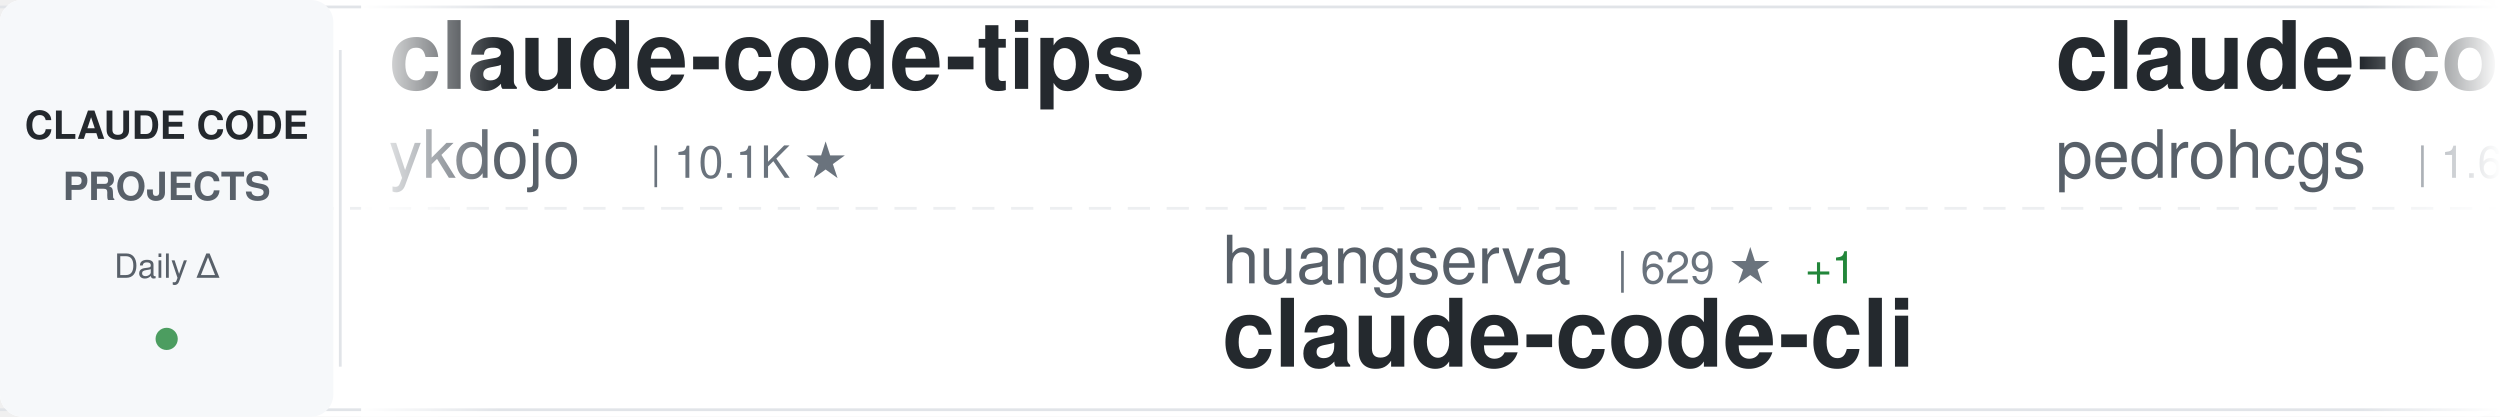
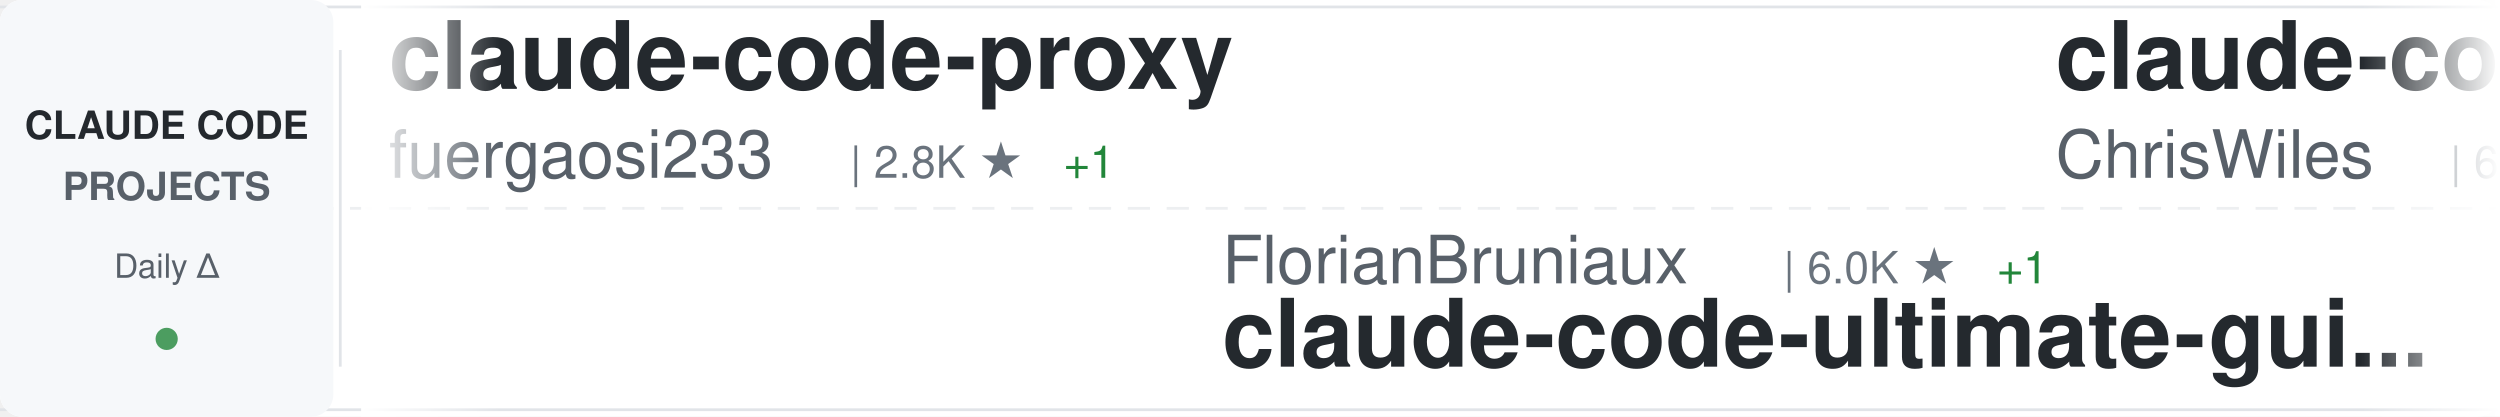
<svg xmlns="http://www.w3.org/2000/svg" width="900" height="150">
  <defs>
    <linearGradient id="awesomeLeftFade" x1="0%" y1="0%" x2="100%" y2="0%">
      <stop offset="0%" style="stop-color:#ffffff;stop-opacity:1" />
      <stop offset="100%" style="stop-color:#ffffff;stop-opacity:0" />
    </linearGradient>
    <linearGradient id="awesomeRightFade" x1="0%" y1="0%" x2="100%" y2="0%">
      <stop offset="0%" style="stop-color:#ffffff;stop-opacity:0" />
      <stop offset="100%" style="stop-color:#ffffff;stop-opacity:1" />
    </linearGradient>
  </defs>
  <rect width="900" height="150" fill="#ffffff" rx="8" />
  <rect x="0" y="2" width="900" height="1" fill="#e1e4e8" />
  <rect x="0" y="147" width="900" height="1" fill="#e1e4e8" />
  <line x1="0" y1="75" x2="900" y2="75" stroke="#e1e4e8" stroke-width="1" stroke-dasharray="8 6" opacity="0.6" />
  <rect x="0" y="0" width="120" height="150" fill="#f6f8fa" rx="8" />
  <text x="60" y="50" font-family="-apple-system, BlinkMacSystemFont, 'Segoe UI', Helvetica, Arial, sans-serif" font-size="14" font-weight="600" fill="#24292e" text-anchor="middle">CLAUDE CODE</text>
  <text x="60" y="72" font-family="-apple-system, BlinkMacSystemFont, 'Segoe UI', Helvetica, Arial, sans-serif" font-size="14" font-weight="600" fill="#586069" text-anchor="middle">PROJECTS</text>
  <text x="60" y="100" font-family="-apple-system, BlinkMacSystemFont, 'Segoe UI', Helvetica, Arial, sans-serif" font-size="12" font-weight="500" fill="#586069" text-anchor="middle">Daily Δ</text>
  <circle cx="60" cy="122" r="4" fill="#22863a" opacity="0.8" />
  <rect x="122" y="18" width="1" height="114" fill="#e1e4e8" />
  <clipPath id="awesomeTickerClip">
    <rect x="130" y="0" width="770" height="150" />
  </clipPath>
  <g clip-path="url(#awesomeTickerClip)">
    <g id="awesomeTickerItems">
      <animateTransform attributeName="transform" attributeType="XML" type="translate" from="0 0" to="-3000 0" dur="54s" repeatCount="indefinite" />
      <g transform="translate(0, 0)">
-         <text x="140" y="32" font-family="-apple-system, BlinkMacSystemFont, 'Segoe UI', Helvetica, Arial, sans-serif" font-size="34" font-weight="600" fill="#24292e">claude-code-tips</text>
-         <text x="140" y="64" font-family="-apple-system, BlinkMacSystemFont, 'Segoe UI', Helvetica, Arial, sans-serif" font-size="24" font-weight="400" fill="#586069">ykdojo</text>
-         <text x="234" y="64" font-family="-apple-system, BlinkMacSystemFont, 'Segoe UI', Helvetica, Arial, sans-serif" font-size="16" font-weight="500" fill="#6a737d">| 10.1K ★</text>
+         <text x="140" y="32" font-family="-apple-system, BlinkMacSystemFont, 'Segoe UI', Helvetica, Arial, sans-serif" font-size="34" font-weight="600" fill="#24292e">claude-code-proxy</text>
+         <text x="140" y="64" font-family="-apple-system, BlinkMacSystemFont, 'Segoe UI', Helvetica, Arial, sans-serif" font-size="24" font-weight="400" fill="#586069">fuergaosi233</text>
+         <text x="306" y="64" font-family="-apple-system, BlinkMacSystemFont, 'Segoe UI', Helvetica, Arial, sans-serif" font-size="16" font-weight="500" fill="#6a737d">| 2.8K ★</text>
+         <text x="383" y="64" font-family="-apple-system, BlinkMacSystemFont, 'Segoe UI', Helvetica, Arial, sans-serif" font-size="16" font-weight="500" fill="#22863a"> +1</text>
      </g>
      <g transform="translate(300, 0)">
-         <text x="140" y="102" font-family="-apple-system, BlinkMacSystemFont, 'Segoe UI', Helvetica, Arial, sans-serif" font-size="24" font-weight="400" fill="#586069">huangserva</text>
-         <text x="282" y="102" font-family="-apple-system, BlinkMacSystemFont, 'Segoe UI', Helvetica, Arial, sans-serif" font-size="16" font-weight="500" fill="#6a737d">| 629 ★</text>
-         <text x="350" y="102" font-family="-apple-system, BlinkMacSystemFont, 'Segoe UI', Helvetica, Arial, sans-serif" font-size="16" font-weight="500" fill="#22863a"> +1</text>
-         <text x="140" y="132" font-family="-apple-system, BlinkMacSystemFont, 'Segoe UI', Helvetica, Arial, sans-serif" font-size="34" font-weight="600" fill="#24292e">claude-code-cli</text>
+         <text x="140" y="102" font-family="-apple-system, BlinkMacSystemFont, 'Segoe UI', Helvetica, Arial, sans-serif" font-size="24" font-weight="400" fill="#586069">FlorianBruniaux</text>
+         <text x="342" y="102" font-family="-apple-system, BlinkMacSystemFont, 'Segoe UI', Helvetica, Arial, sans-serif" font-size="16" font-weight="500" fill="#6a737d">| 6.0K ★</text>
+         <text x="419" y="102" font-family="-apple-system, BlinkMacSystemFont, 'Segoe UI', Helvetica, Arial, sans-serif" font-size="16" font-weight="500" fill="#22863a"> +1</text>
+         <text x="140" y="132" font-family="-apple-system, BlinkMacSystemFont, 'Segoe UI', Helvetica, Arial, sans-serif" font-size="34" font-weight="600" fill="#24292e">claude-code-ultimate-gui...</text>
      </g>
      <g transform="translate(600, 0)">
-         <text x="140" y="32" font-family="-apple-system, BlinkMacSystemFont, 'Segoe UI', Helvetica, Arial, sans-serif" font-size="34" font-weight="600" fill="#24292e">claude-code-my-workflow</text>
-         <text x="140" y="64" font-family="-apple-system, BlinkMacSystemFont, 'Segoe UI', Helvetica, Arial, sans-serif" font-size="24" font-weight="400" fill="#586069">pedrohcgs</text>
-         <text x="270" y="64" font-family="-apple-system, BlinkMacSystemFont, 'Segoe UI', Helvetica, Arial, sans-serif" font-size="16" font-weight="500" fill="#6a737d">| 1.6K ★</text>
-         <text x="347" y="64" font-family="-apple-system, BlinkMacSystemFont, 'Segoe UI', Helvetica, Arial, sans-serif" font-size="16" font-weight="500" fill="#22863a"> +1</text>
+         <text x="140" y="32" font-family="-apple-system, BlinkMacSystemFont, 'Segoe UI', Helvetica, Arial, sans-serif" font-size="34" font-weight="600" fill="#24292e">claude-code-showcase</text>
+         <text x="140" y="64" font-family="-apple-system, BlinkMacSystemFont, 'Segoe UI', Helvetica, Arial, sans-serif" font-size="24" font-weight="400" fill="#586069">ChrisWiles</text>
+         <text x="282" y="64" font-family="-apple-system, BlinkMacSystemFont, 'Segoe UI', Helvetica, Arial, sans-serif" font-size="16" font-weight="500" fill="#6a737d">| 6.1K ★</text>
+         <text x="359" y="64" font-family="-apple-system, BlinkMacSystemFont, 'Segoe UI', Helvetica, Arial, sans-serif" font-size="16" font-weight="500" fill="#cb2431"> -2</text>
      </g>
      <g transform="translate(900, 0)">
-         <text x="140" y="102" font-family="-apple-system, BlinkMacSystemFont, 'Segoe UI', Helvetica, Arial, sans-serif" font-size="24" font-weight="400" fill="#586069">AICoderTudou</text>
-         <text x="306" y="102" font-family="-apple-system, BlinkMacSystemFont, 'Segoe UI', Helvetica, Arial, sans-serif" font-size="16" font-weight="500" fill="#6a737d">| 493 ★</text>
-         <text x="140" y="132" font-family="-apple-system, BlinkMacSystemFont, 'Segoe UI', Helvetica, Arial, sans-serif" font-size="34" font-weight="600" fill="#24292e">claude-code-tudou</text>
+         <text x="140" y="102" font-family="-apple-system, BlinkMacSystemFont, 'Segoe UI', Helvetica, Arial, sans-serif" font-size="24" font-weight="400" fill="#586069">feiskyer</text>
+         <text x="258" y="102" font-family="-apple-system, BlinkMacSystemFont, 'Segoe UI', Helvetica, Arial, sans-serif" font-size="16" font-weight="500" fill="#6a737d">| 1.7K ★</text>
+         <text x="335" y="102" font-family="-apple-system, BlinkMacSystemFont, 'Segoe UI', Helvetica, Arial, sans-serif" font-size="16" font-weight="500" fill="#cb2431"> -1</text>
+         <text x="140" y="132" font-family="-apple-system, BlinkMacSystemFont, 'Segoe UI', Helvetica, Arial, sans-serif" font-size="34" font-weight="600" fill="#24292e">claude-code-settings</text>
      </g>
      <g transform="translate(1200, 0)">
-         <text x="140" y="32" font-family="-apple-system, BlinkMacSystemFont, 'Segoe UI', Helvetica, Arial, sans-serif" font-size="34" font-weight="600" fill="#24292e">Claude-code</text>
-         <text x="140" y="64" font-family="-apple-system, BlinkMacSystemFont, 'Segoe UI', Helvetica, Arial, sans-serif" font-size="24" font-weight="400" fill="#586069">zstmfhy</text>
-         <text x="246" y="64" font-family="-apple-system, BlinkMacSystemFont, 'Segoe UI', Helvetica, Arial, sans-serif" font-size="16" font-weight="500" fill="#6a737d">| 189 ★</text>
+         <text x="140" y="32" font-family="-apple-system, BlinkMacSystemFont, 'Segoe UI', Helvetica, Arial, sans-serif" font-size="34" font-weight="600" fill="#24292e">claude-code-from-source</text>
+         <text x="140" y="64" font-family="-apple-system, BlinkMacSystemFont, 'Segoe UI', Helvetica, Arial, sans-serif" font-size="24" font-weight="400" fill="#586069">alejandrobalderas</text>
+         <text x="366" y="64" font-family="-apple-system, BlinkMacSystemFont, 'Segoe UI', Helvetica, Arial, sans-serif" font-size="16" font-weight="500" fill="#6a737d">| 2.8K ★</text>
+         <text x="443" y="64" font-family="-apple-system, BlinkMacSystemFont, 'Segoe UI', Helvetica, Arial, sans-serif" font-size="16" font-weight="500" fill="#22863a"> +1</text>
      </g>
      <g transform="translate(1500, 0)">
-         <text x="140" y="102" font-family="-apple-system, BlinkMacSystemFont, 'Segoe UI', Helvetica, Arial, sans-serif" font-size="24" font-weight="400" fill="#586069">AprilNEA</text>
-         <text x="258" y="102" font-family="-apple-system, BlinkMacSystemFont, 'Segoe UI', Helvetica, Arial, sans-serif" font-size="16" font-weight="500" fill="#6a737d">| 391 ★</text>
-         <text x="140" y="132" font-family="-apple-system, BlinkMacSystemFont, 'Segoe UI', Helvetica, Arial, sans-serif" font-size="34" font-weight="600" fill="#24292e">claude-code-source</text>
+         <text x="140" y="102" font-family="-apple-system, BlinkMacSystemFont, 'Segoe UI', Helvetica, Arial, sans-serif" font-size="24" font-weight="400" fill="#586069">Donchitos</text>
+         <text x="270" y="102" font-family="-apple-system, BlinkMacSystemFont, 'Segoe UI', Helvetica, Arial, sans-serif" font-size="16" font-weight="500" fill="#6a737d">| 25.2K ★</text>
+         <text x="356" y="102" font-family="-apple-system, BlinkMacSystemFont, 'Segoe UI', Helvetica, Arial, sans-serif" font-size="16" font-weight="500" fill="#22863a"> +4</text>
+         <text x="140" y="132" font-family="-apple-system, BlinkMacSystemFont, 'Segoe UI', Helvetica, Arial, sans-serif" font-size="34" font-weight="600" fill="#24292e">Claude-Code-Game-Studios</text>
      </g>
      <g transform="translate(1800, 0)">
-         <text x="140" y="32" font-family="-apple-system, BlinkMacSystemFont, 'Segoe UI', Helvetica, Arial, sans-serif" font-size="34" font-weight="600" fill="#24292e">claude-code-guide</text>
-         <text x="140" y="64" font-family="-apple-system, BlinkMacSystemFont, 'Segoe UI', Helvetica, Arial, sans-serif" font-size="24" font-weight="400" fill="#586069">zebbern</text>
-         <text x="246" y="64" font-family="-apple-system, BlinkMacSystemFont, 'Segoe UI', Helvetica, Arial, sans-serif" font-size="16" font-weight="500" fill="#6a737d">| 4.6K ★</text>
-         <text x="323" y="64" font-family="-apple-system, BlinkMacSystemFont, 'Segoe UI', Helvetica, Arial, sans-serif" font-size="16" font-weight="500" fill="#22863a"> +1</text>
+         <text x="140" y="32" font-family="-apple-system, BlinkMacSystemFont, 'Segoe UI', Helvetica, Arial, sans-serif" font-size="34" font-weight="600" fill="#24292e">everything-claude-code</text>
+         <text x="140" y="64" font-family="-apple-system, BlinkMacSystemFont, 'Segoe UI', Helvetica, Arial, sans-serif" font-size="24" font-weight="400" fill="#586069">WorldFlowAI</text>
+         <text x="294" y="64" font-family="-apple-system, BlinkMacSystemFont, 'Segoe UI', Helvetica, Arial, sans-serif" font-size="16" font-weight="500" fill="#6a737d">| 3.1K ★</text>
+         <text x="371" y="64" font-family="-apple-system, BlinkMacSystemFont, 'Segoe UI', Helvetica, Arial, sans-serif" font-size="16" font-weight="500" fill="#22863a"> +34</text>
      </g>
      <g transform="translate(2100, 0)">
-         <text x="140" y="102" font-family="-apple-system, BlinkMacSystemFont, 'Segoe UI', Helvetica, Arial, sans-serif" font-size="24" font-weight="400" fill="#586069">krusemediallc</text>
-         <text x="318" y="102" font-family="-apple-system, BlinkMacSystemFont, 'Segoe UI', Helvetica, Arial, sans-serif" font-size="16" font-weight="500" fill="#6a737d">| 1.5K ★</text>
-         <text x="140" y="132" font-family="-apple-system, BlinkMacSystemFont, 'Segoe UI', Helvetica, Arial, sans-serif" font-size="34" font-weight="600" fill="#24292e">arcads-claude-code</text>
+         <text x="140" y="102" font-family="-apple-system, BlinkMacSystemFont, 'Segoe UI', Helvetica, Arial, sans-serif" font-size="24" font-weight="400" fill="#586069">Windy3f3f3f3f</text>
+         <text x="318" y="102" font-family="-apple-system, BlinkMacSystemFont, 'Segoe UI', Helvetica, Arial, sans-serif" font-size="16" font-weight="500" fill="#6a737d">| 2.7K ★</text>
+         <text x="395" y="102" font-family="-apple-system, BlinkMacSystemFont, 'Segoe UI', Helvetica, Arial, sans-serif" font-size="16" font-weight="500" fill="#22863a"> +1</text>
+         <text x="140" y="132" font-family="-apple-system, BlinkMacSystemFont, 'Segoe UI', Helvetica, Arial, sans-serif" font-size="34" font-weight="600" fill="#24292e">claude-code-from-scratch</text>
      </g>
      <g transform="translate(2400, 0)">
-         <text x="140" y="32" font-family="-apple-system, BlinkMacSystemFont, 'Segoe UI', Helvetica, Arial, sans-serif" font-size="34" font-weight="600" fill="#24292e">edmunds-claude-code</text>
-         <text x="140" y="64" font-family="-apple-system, BlinkMacSystemFont, 'Segoe UI', Helvetica, Arial, sans-serif" font-size="24" font-weight="400" fill="#586069">edmund-io</text>
-         <text x="270" y="64" font-family="-apple-system, BlinkMacSystemFont, 'Segoe UI', Helvetica, Arial, sans-serif" font-size="16" font-weight="500" fill="#6a737d">| 1.5K ★</text>
+         <text x="140" y="32" font-family="-apple-system, BlinkMacSystemFont, 'Segoe UI', Helvetica, Arial, sans-serif" font-size="34" font-weight="600" fill="#24292e">skills</text>
+         <text x="140" y="64" font-family="-apple-system, BlinkMacSystemFont, 'Segoe UI', Helvetica, Arial, sans-serif" font-size="24" font-weight="400" fill="#586069">anthropics</text>
+         <text x="282" y="64" font-family="-apple-system, BlinkMacSystemFont, 'Segoe UI', Helvetica, Arial, sans-serif" font-size="16" font-weight="500" fill="#6a737d">| 176.8K ★</text>
+         <text x="377" y="64" font-family="-apple-system, BlinkMacSystemFont, 'Segoe UI', Helvetica, Arial, sans-serif" font-size="16" font-weight="500" fill="#22863a"> +55</text>
      </g>
      <g transform="translate(2700, 0)">
-         <text x="140" y="102" font-family="-apple-system, BlinkMacSystemFont, 'Segoe UI', Helvetica, Arial, sans-serif" font-size="24" font-weight="400" fill="#586069">ding113</text>
-         <text x="246" y="102" font-family="-apple-system, BlinkMacSystemFont, 'Segoe UI', Helvetica, Arial, sans-serif" font-size="16" font-weight="500" fill="#6a737d">| 3.4K ★</text>
-         <text x="140" y="132" font-family="-apple-system, BlinkMacSystemFont, 'Segoe UI', Helvetica, Arial, sans-serif" font-size="34" font-weight="600" fill="#24292e">claude-code-hub</text>
+         <text x="140" y="102" font-family="-apple-system, BlinkMacSystemFont, 'Segoe UI', Helvetica, Arial, sans-serif" font-size="24" font-weight="400" fill="#586069">pedrohcgs</text>
+         <text x="270" y="102" font-family="-apple-system, BlinkMacSystemFont, 'Segoe UI', Helvetica, Arial, sans-serif" font-size="16" font-weight="500" fill="#6a737d">| 1.6K ★</text>
+         <text x="140" y="132" font-family="-apple-system, BlinkMacSystemFont, 'Segoe UI', Helvetica, Arial, sans-serif" font-size="34" font-weight="600" fill="#24292e">claude-code-my-workflow</text>
      </g>
      <g transform="translate(3000, 0)">
-         <text x="140" y="32" font-family="-apple-system, BlinkMacSystemFont, 'Segoe UI', Helvetica, Arial, sans-serif" font-size="34" font-weight="600" fill="#24292e">claude-code-tips</text>
-         <text x="140" y="64" font-family="-apple-system, BlinkMacSystemFont, 'Segoe UI', Helvetica, Arial, sans-serif" font-size="24" font-weight="400" fill="#586069">ykdojo</text>
-         <text x="234" y="64" font-family="-apple-system, BlinkMacSystemFont, 'Segoe UI', Helvetica, Arial, sans-serif" font-size="16" font-weight="500" fill="#6a737d">| 10.1K ★</text>
+         <text x="140" y="32" font-family="-apple-system, BlinkMacSystemFont, 'Segoe UI', Helvetica, Arial, sans-serif" font-size="34" font-weight="600" fill="#24292e">claude-code-proxy</text>
+         <text x="140" y="64" font-family="-apple-system, BlinkMacSystemFont, 'Segoe UI', Helvetica, Arial, sans-serif" font-size="24" font-weight="400" fill="#586069">fuergaosi233</text>
+         <text x="306" y="64" font-family="-apple-system, BlinkMacSystemFont, 'Segoe UI', Helvetica, Arial, sans-serif" font-size="16" font-weight="500" fill="#6a737d">| 2.8K ★</text>
+         <text x="383" y="64" font-family="-apple-system, BlinkMacSystemFont, 'Segoe UI', Helvetica, Arial, sans-serif" font-size="16" font-weight="500" fill="#22863a"> +1</text>
      </g>
      <g transform="translate(3300, 0)">
-         <text x="140" y="102" font-family="-apple-system, BlinkMacSystemFont, 'Segoe UI', Helvetica, Arial, sans-serif" font-size="24" font-weight="400" fill="#586069">huangserva</text>
-         <text x="282" y="102" font-family="-apple-system, BlinkMacSystemFont, 'Segoe UI', Helvetica, Arial, sans-serif" font-size="16" font-weight="500" fill="#6a737d">| 629 ★</text>
-         <text x="350" y="102" font-family="-apple-system, BlinkMacSystemFont, 'Segoe UI', Helvetica, Arial, sans-serif" font-size="16" font-weight="500" fill="#22863a"> +1</text>
-         <text x="140" y="132" font-family="-apple-system, BlinkMacSystemFont, 'Segoe UI', Helvetica, Arial, sans-serif" font-size="34" font-weight="600" fill="#24292e">claude-code-cli</text>
+         <text x="140" y="102" font-family="-apple-system, BlinkMacSystemFont, 'Segoe UI', Helvetica, Arial, sans-serif" font-size="24" font-weight="400" fill="#586069">FlorianBruniaux</text>
+         <text x="342" y="102" font-family="-apple-system, BlinkMacSystemFont, 'Segoe UI', Helvetica, Arial, sans-serif" font-size="16" font-weight="500" fill="#6a737d">| 6.0K ★</text>
+         <text x="419" y="102" font-family="-apple-system, BlinkMacSystemFont, 'Segoe UI', Helvetica, Arial, sans-serif" font-size="16" font-weight="500" fill="#22863a"> +1</text>
+         <text x="140" y="132" font-family="-apple-system, BlinkMacSystemFont, 'Segoe UI', Helvetica, Arial, sans-serif" font-size="34" font-weight="600" fill="#24292e">claude-code-ultimate-gui...</text>
      </g>
      <g transform="translate(3600, 0)">
-         <text x="140" y="32" font-family="-apple-system, BlinkMacSystemFont, 'Segoe UI', Helvetica, Arial, sans-serif" font-size="34" font-weight="600" fill="#24292e">claude-code-my-workflow</text>
-         <text x="140" y="64" font-family="-apple-system, BlinkMacSystemFont, 'Segoe UI', Helvetica, Arial, sans-serif" font-size="24" font-weight="400" fill="#586069">pedrohcgs</text>
-         <text x="270" y="64" font-family="-apple-system, BlinkMacSystemFont, 'Segoe UI', Helvetica, Arial, sans-serif" font-size="16" font-weight="500" fill="#6a737d">| 1.6K ★</text>
-         <text x="347" y="64" font-family="-apple-system, BlinkMacSystemFont, 'Segoe UI', Helvetica, Arial, sans-serif" font-size="16" font-weight="500" fill="#22863a"> +1</text>
+         <text x="140" y="32" font-family="-apple-system, BlinkMacSystemFont, 'Segoe UI', Helvetica, Arial, sans-serif" font-size="34" font-weight="600" fill="#24292e">claude-code-showcase</text>
+         <text x="140" y="64" font-family="-apple-system, BlinkMacSystemFont, 'Segoe UI', Helvetica, Arial, sans-serif" font-size="24" font-weight="400" fill="#586069">ChrisWiles</text>
+         <text x="282" y="64" font-family="-apple-system, BlinkMacSystemFont, 'Segoe UI', Helvetica, Arial, sans-serif" font-size="16" font-weight="500" fill="#6a737d">| 6.1K ★</text>
+         <text x="359" y="64" font-family="-apple-system, BlinkMacSystemFont, 'Segoe UI', Helvetica, Arial, sans-serif" font-size="16" font-weight="500" fill="#cb2431"> -2</text>
      </g>
      <g transform="translate(3900, 0)">
-         <text x="140" y="102" font-family="-apple-system, BlinkMacSystemFont, 'Segoe UI', Helvetica, Arial, sans-serif" font-size="24" font-weight="400" fill="#586069">AICoderTudou</text>
-         <text x="306" y="102" font-family="-apple-system, BlinkMacSystemFont, 'Segoe UI', Helvetica, Arial, sans-serif" font-size="16" font-weight="500" fill="#6a737d">| 493 ★</text>
-         <text x="140" y="132" font-family="-apple-system, BlinkMacSystemFont, 'Segoe UI', Helvetica, Arial, sans-serif" font-size="34" font-weight="600" fill="#24292e">claude-code-tudou</text>
+         <text x="140" y="102" font-family="-apple-system, BlinkMacSystemFont, 'Segoe UI', Helvetica, Arial, sans-serif" font-size="24" font-weight="400" fill="#586069">feiskyer</text>
+         <text x="258" y="102" font-family="-apple-system, BlinkMacSystemFont, 'Segoe UI', Helvetica, Arial, sans-serif" font-size="16" font-weight="500" fill="#6a737d">| 1.7K ★</text>
+         <text x="335" y="102" font-family="-apple-system, BlinkMacSystemFont, 'Segoe UI', Helvetica, Arial, sans-serif" font-size="16" font-weight="500" fill="#cb2431"> -1</text>
+         <text x="140" y="132" font-family="-apple-system, BlinkMacSystemFont, 'Segoe UI', Helvetica, Arial, sans-serif" font-size="34" font-weight="600" fill="#24292e">claude-code-settings</text>
      </g>
    </g>
  </g>
  <rect x="130" y="0" width="50" height="150" fill="url(#awesomeLeftFade)" />
  <rect x="850" y="0" width="50" height="150" fill="url(#awesomeRightFade)" />
</svg>
